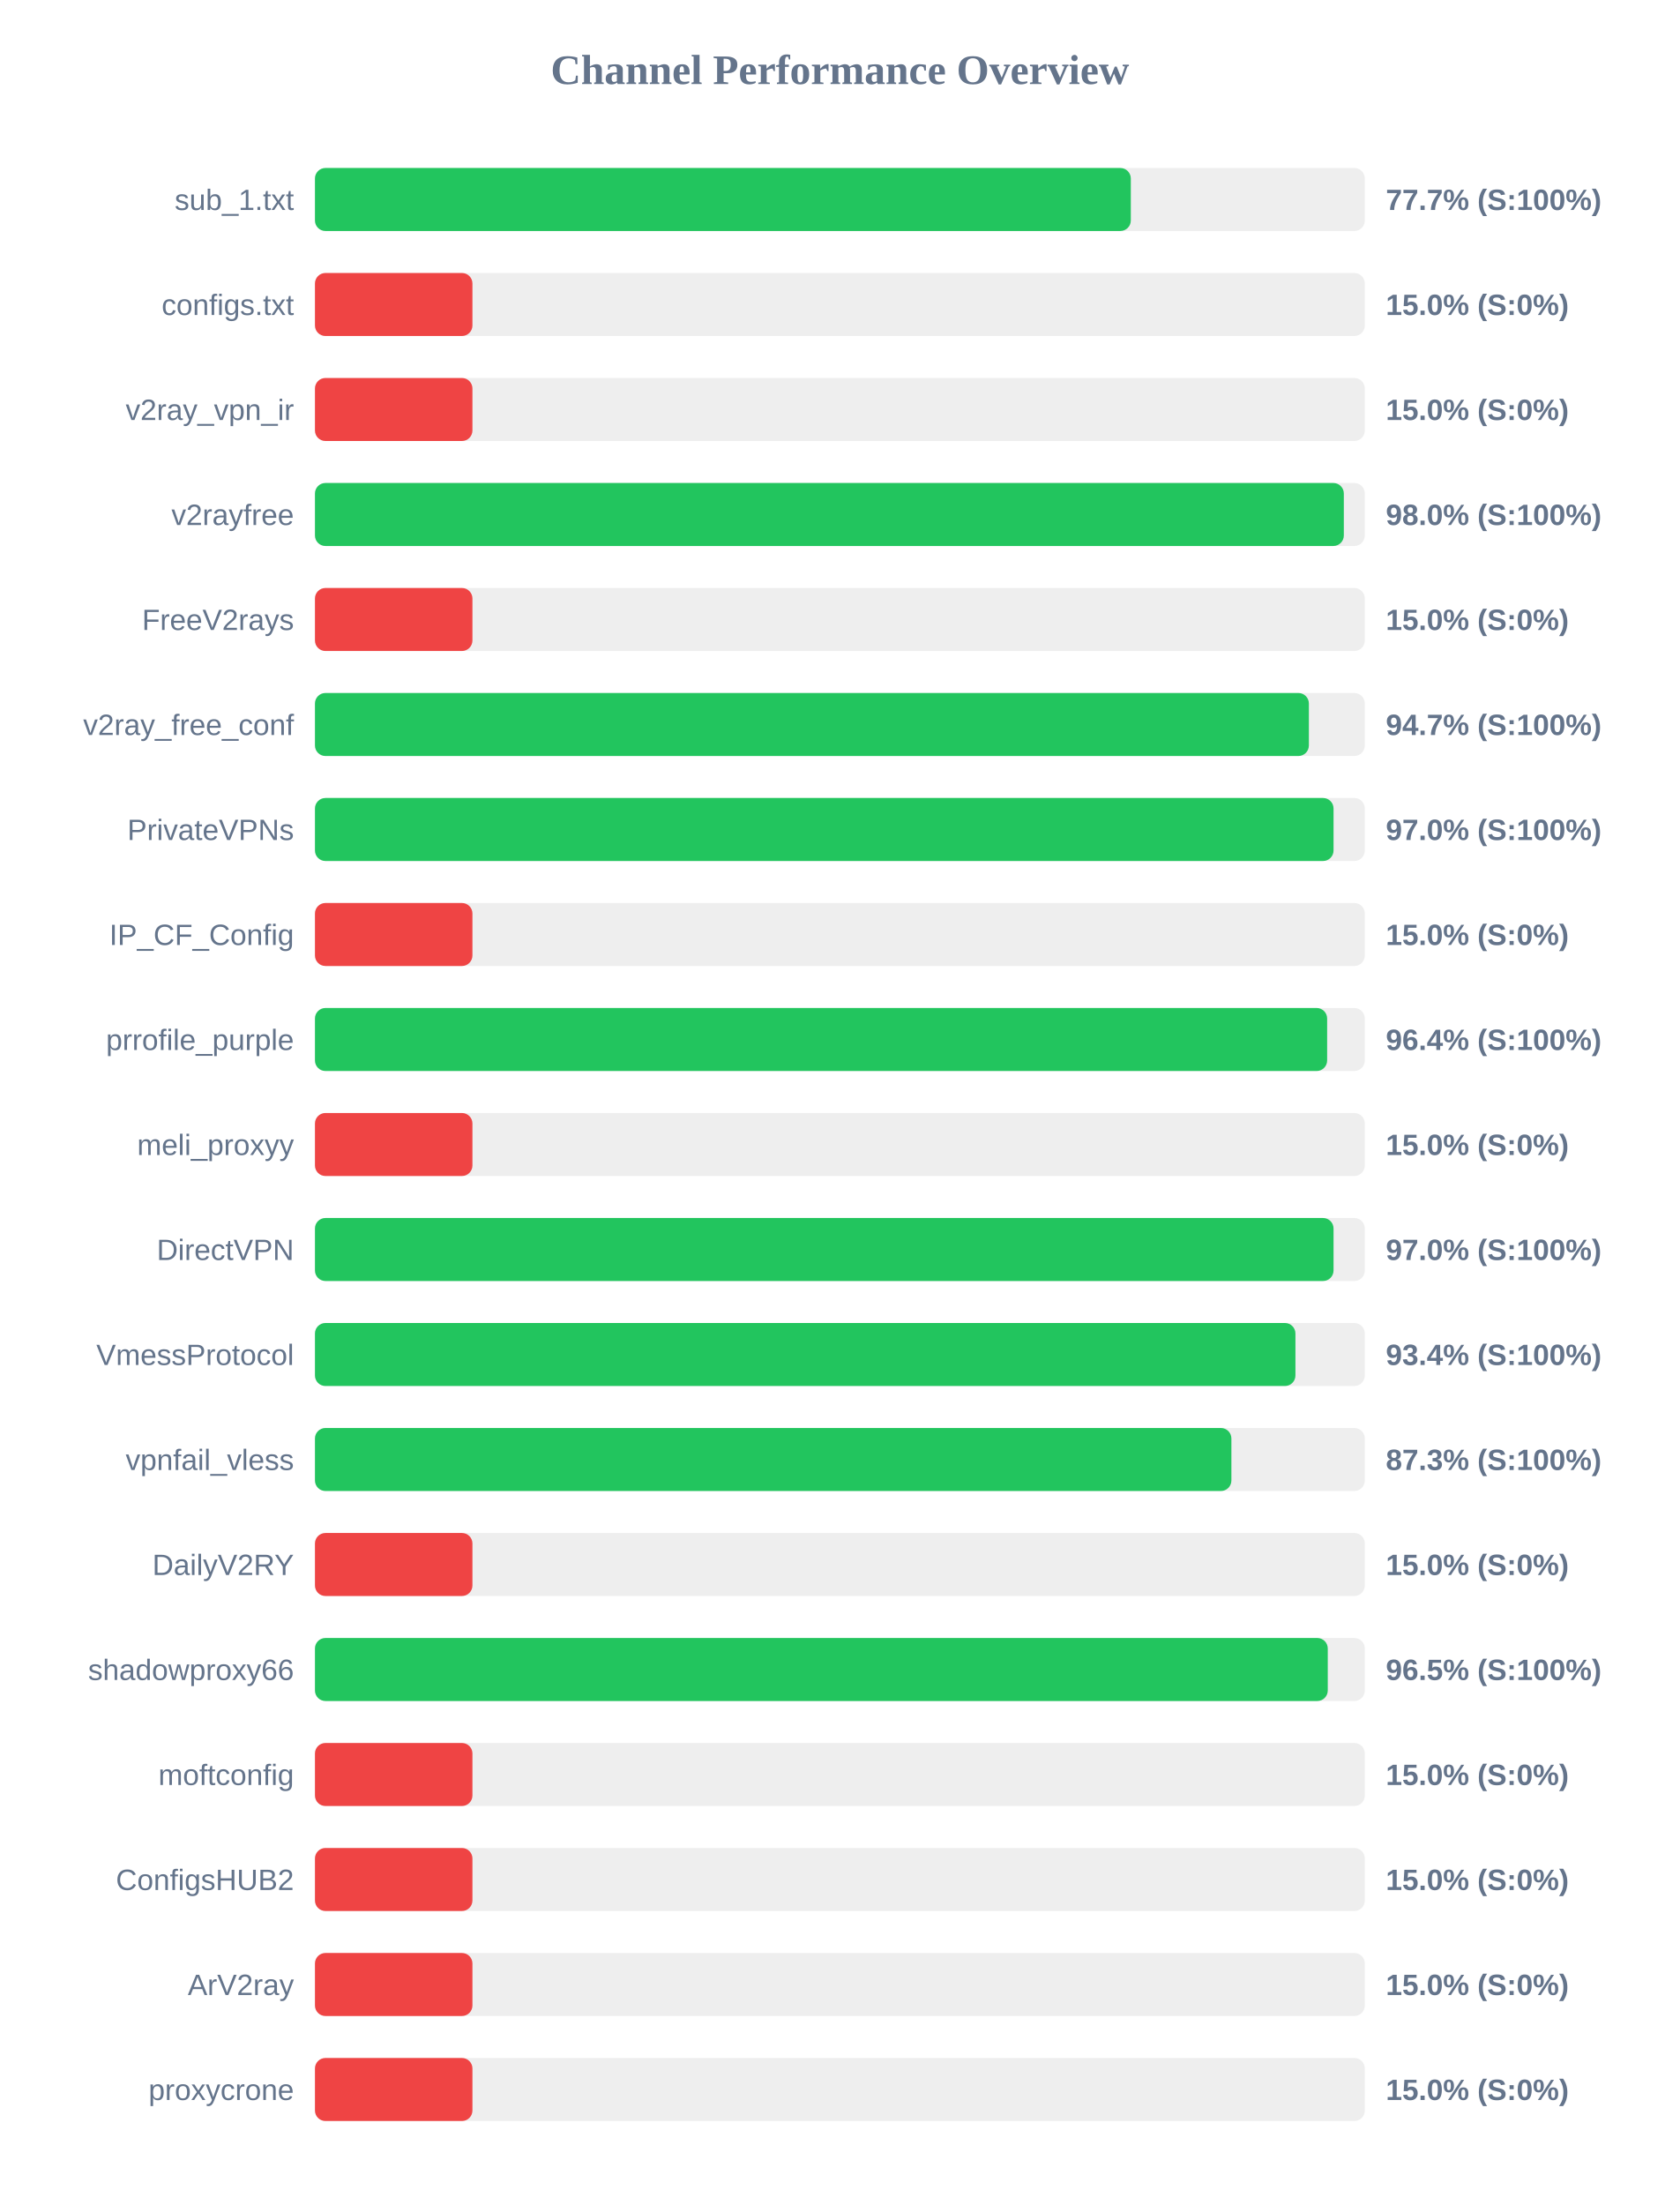
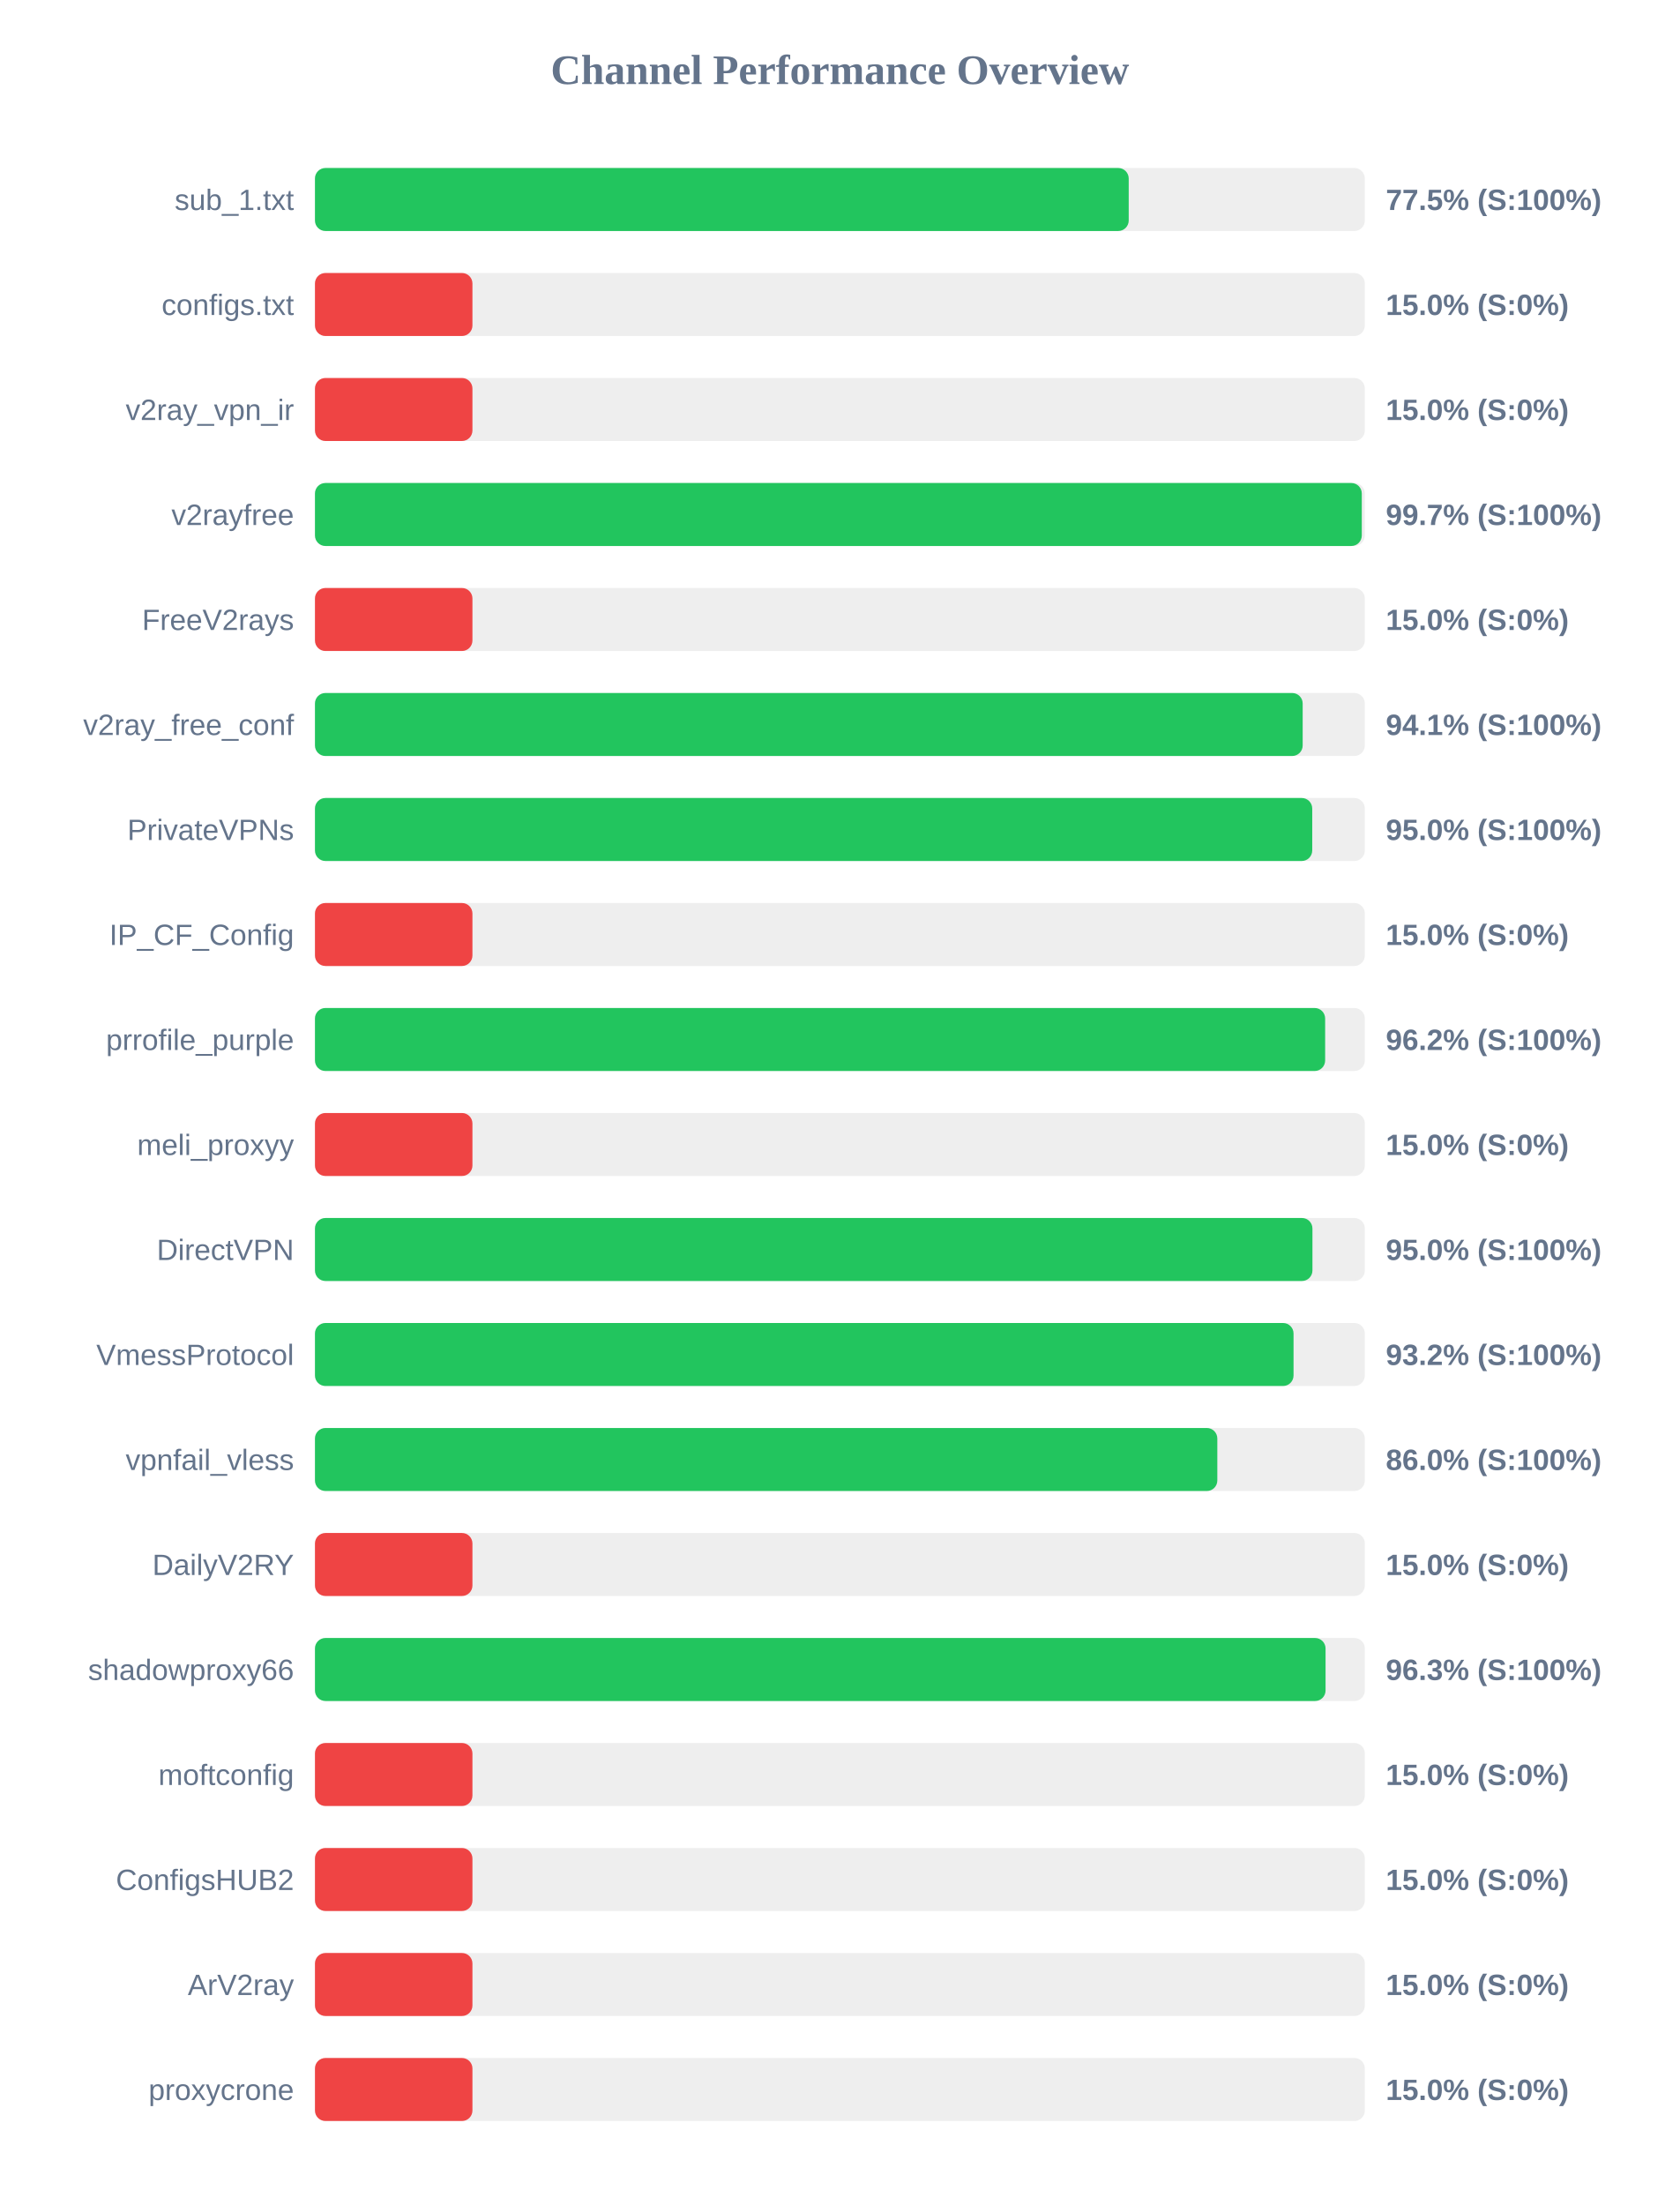
<svg xmlns="http://www.w3.org/2000/svg" width="800" height="1050" version="1.1">
  <style>
        .row { font: 14px Arial; fill: #64748b; }
        .score { font: bold 14px Arial; fill: #64748b; }
    </style>
  <text x="400" y="40" text-anchor="middle" font-size="20px" font-weight="bold" fill="#64748b">Channel Performance Overview</text>
  <rect x="150" y="80" width="500" height="30" fill="#eee" rx="5" />
-   <rect x="150" y="80" width="388.55" height="30" fill="#22c55e" rx="5" />
+   <rect x="150" y="80" width="387.55" height="30" fill="#22c55e" rx="5" />
  <text x="140" y="100" text-anchor="end" class="row">sub_1.txt</text>
-   <text x="660" y="100" text-anchor="start" class="score">77.7% (S:100%)</text>
+   <text x="660" y="100" text-anchor="start" class="score">77.5% (S:100%)</text>
  <rect x="150" y="130" width="500" height="30" fill="#eee" rx="5" />
  <rect x="150" y="130" width="75.0" height="30" fill="#ef4444" rx="5" />
  <text x="140" y="150" text-anchor="end" class="row">configs.txt</text>
  <text x="660" y="150" text-anchor="start" class="score">15.0% (S:0%)</text>
  <rect x="150" y="180" width="500" height="30" fill="#eee" rx="5" />
  <rect x="150" y="180" width="75.0" height="30" fill="#ef4444" rx="5" />
  <text x="140" y="200" text-anchor="end" class="row">v2ray_vpn_ir</text>
  <text x="660" y="200" text-anchor="start" class="score">15.0% (S:0%)</text>
  <rect x="150" y="230" width="500" height="30" fill="#eee" rx="5" />
-   <rect x="150" y="230" width="490.0" height="30" fill="#22c55e" rx="5" />
+   <rect x="150" y="230" width="498.55" height="30" fill="#22c55e" rx="5" />
  <text x="140" y="250" text-anchor="end" class="row">v2rayfree</text>
-   <text x="660" y="250" text-anchor="start" class="score">98.0% (S:100%)</text>
+   <text x="660" y="250" text-anchor="start" class="score">99.7% (S:100%)</text>
  <rect x="150" y="280" width="500" height="30" fill="#eee" rx="5" />
  <rect x="150" y="280" width="75.0" height="30" fill="#ef4444" rx="5" />
  <text x="140" y="300" text-anchor="end" class="row">FreeV2rays</text>
  <text x="660" y="300" text-anchor="start" class="score">15.0% (S:0%)</text>
  <rect x="150" y="330" width="500" height="30" fill="#eee" rx="5" />
-   <rect x="150" y="330" width="473.35" height="30" fill="#22c55e" rx="5" />
+   <rect x="150" y="330" width="470.4" height="30" fill="#22c55e" rx="5" />
  <text x="140" y="350" text-anchor="end" class="row">v2ray_free_conf</text>
-   <text x="660" y="350" text-anchor="start" class="score">94.7% (S:100%)</text>
+   <text x="660" y="350" text-anchor="start" class="score">94.1% (S:100%)</text>
  <rect x="150" y="380" width="500" height="30" fill="#eee" rx="5" />
-   <rect x="150" y="380" width="485.1" height="30" fill="#22c55e" rx="5" />
+   <rect x="150" y="380" width="474.95" height="30" fill="#22c55e" rx="5" />
  <text x="140" y="400" text-anchor="end" class="row">PrivateVPNs</text>
-   <text x="660" y="400" text-anchor="start" class="score">97.0% (S:100%)</text>
+   <text x="660" y="400" text-anchor="start" class="score">95.0% (S:100%)</text>
  <rect x="150" y="430" width="500" height="30" fill="#eee" rx="5" />
  <rect x="150" y="430" width="75.0" height="30" fill="#ef4444" rx="5" />
  <text x="140" y="450" text-anchor="end" class="row">IP_CF_Config</text>
  <text x="660" y="450" text-anchor="start" class="score">15.0% (S:0%)</text>
  <rect x="150" y="480" width="500" height="30" fill="#eee" rx="5" />
-   <rect x="150" y="480" width="482.05" height="30" fill="#22c55e" rx="5" />
+   <rect x="150" y="480" width="481.1" height="30" fill="#22c55e" rx="5" />
  <text x="140" y="500" text-anchor="end" class="row">prrofile_purple</text>
-   <text x="660" y="500" text-anchor="start" class="score">96.4% (S:100%)</text>
+   <text x="660" y="500" text-anchor="start" class="score">96.2% (S:100%)</text>
  <rect x="150" y="530" width="500" height="30" fill="#eee" rx="5" />
  <rect x="150" y="530" width="75.0" height="30" fill="#ef4444" rx="5" />
  <text x="140" y="550" text-anchor="end" class="row">meli_proxyy</text>
  <text x="660" y="550" text-anchor="start" class="score">15.0% (S:0%)</text>
  <rect x="150" y="580" width="500" height="30" fill="#eee" rx="5" />
-   <rect x="150" y="580" width="485.1" height="30" fill="#22c55e" rx="5" />
+   <rect x="150" y="580" width="475.05" height="30" fill="#22c55e" rx="5" />
  <text x="140" y="600" text-anchor="end" class="row">DirectVPN</text>
-   <text x="660" y="600" text-anchor="start" class="score">97.0% (S:100%)</text>
+   <text x="660" y="600" text-anchor="start" class="score">95.0% (S:100%)</text>
  <rect x="150" y="630" width="500" height="30" fill="#eee" rx="5" />
-   <rect x="150" y="630" width="466.95" height="30" fill="#22c55e" rx="5" />
+   <rect x="150" y="630" width="466.05" height="30" fill="#22c55e" rx="5" />
  <text x="140" y="650" text-anchor="end" class="row">VmessProtocol</text>
-   <text x="660" y="650" text-anchor="start" class="score">93.4% (S:100%)</text>
+   <text x="660" y="650" text-anchor="start" class="score">93.2% (S:100%)</text>
  <rect x="150" y="680" width="500" height="30" fill="#eee" rx="5" />
-   <rect x="150" y="680" width="436.45" height="30" fill="#22c55e" rx="5" />
+   <rect x="150" y="680" width="429.75" height="30" fill="#22c55e" rx="5" />
  <text x="140" y="700" text-anchor="end" class="row">vpnfail_vless</text>
-   <text x="660" y="700" text-anchor="start" class="score">87.3% (S:100%)</text>
+   <text x="660" y="700" text-anchor="start" class="score">86.0% (S:100%)</text>
  <rect x="150" y="730" width="500" height="30" fill="#eee" rx="5" />
  <rect x="150" y="730" width="75.0" height="30" fill="#ef4444" rx="5" />
  <text x="140" y="750" text-anchor="end" class="row">DailyV2RY</text>
  <text x="660" y="750" text-anchor="start" class="score">15.0% (S:0%)</text>
  <rect x="150" y="780" width="500" height="30" fill="#eee" rx="5" />
-   <rect x="150" y="780" width="482.35" height="30" fill="#22c55e" rx="5" />
+   <rect x="150" y="780" width="481.3" height="30" fill="#22c55e" rx="5" />
  <text x="140" y="800" text-anchor="end" class="row">shadowproxy66</text>
-   <text x="660" y="800" text-anchor="start" class="score">96.5% (S:100%)</text>
+   <text x="660" y="800" text-anchor="start" class="score">96.3% (S:100%)</text>
  <rect x="150" y="830" width="500" height="30" fill="#eee" rx="5" />
  <rect x="150" y="830" width="75.0" height="30" fill="#ef4444" rx="5" />
  <text x="140" y="850" text-anchor="end" class="row">moftconfig</text>
  <text x="660" y="850" text-anchor="start" class="score">15.0% (S:0%)</text>
  <rect x="150" y="880" width="500" height="30" fill="#eee" rx="5" />
  <rect x="150" y="880" width="75.0" height="30" fill="#ef4444" rx="5" />
  <text x="140" y="900" text-anchor="end" class="row">ConfigsHUB2</text>
  <text x="660" y="900" text-anchor="start" class="score">15.0% (S:0%)</text>
  <rect x="150" y="930" width="500" height="30" fill="#eee" rx="5" />
  <rect x="150" y="930" width="75.0" height="30" fill="#ef4444" rx="5" />
  <text x="140" y="950" text-anchor="end" class="row">ArV2ray</text>
  <text x="660" y="950" text-anchor="start" class="score">15.0% (S:0%)</text>
  <rect x="150" y="980" width="500" height="30" fill="#eee" rx="5" />
  <rect x="150" y="980" width="75.0" height="30" fill="#ef4444" rx="5" />
  <text x="140" y="1000" text-anchor="end" class="row">proxycrone</text>
  <text x="660" y="1000" text-anchor="start" class="score">15.0% (S:0%)</text>
</svg>
